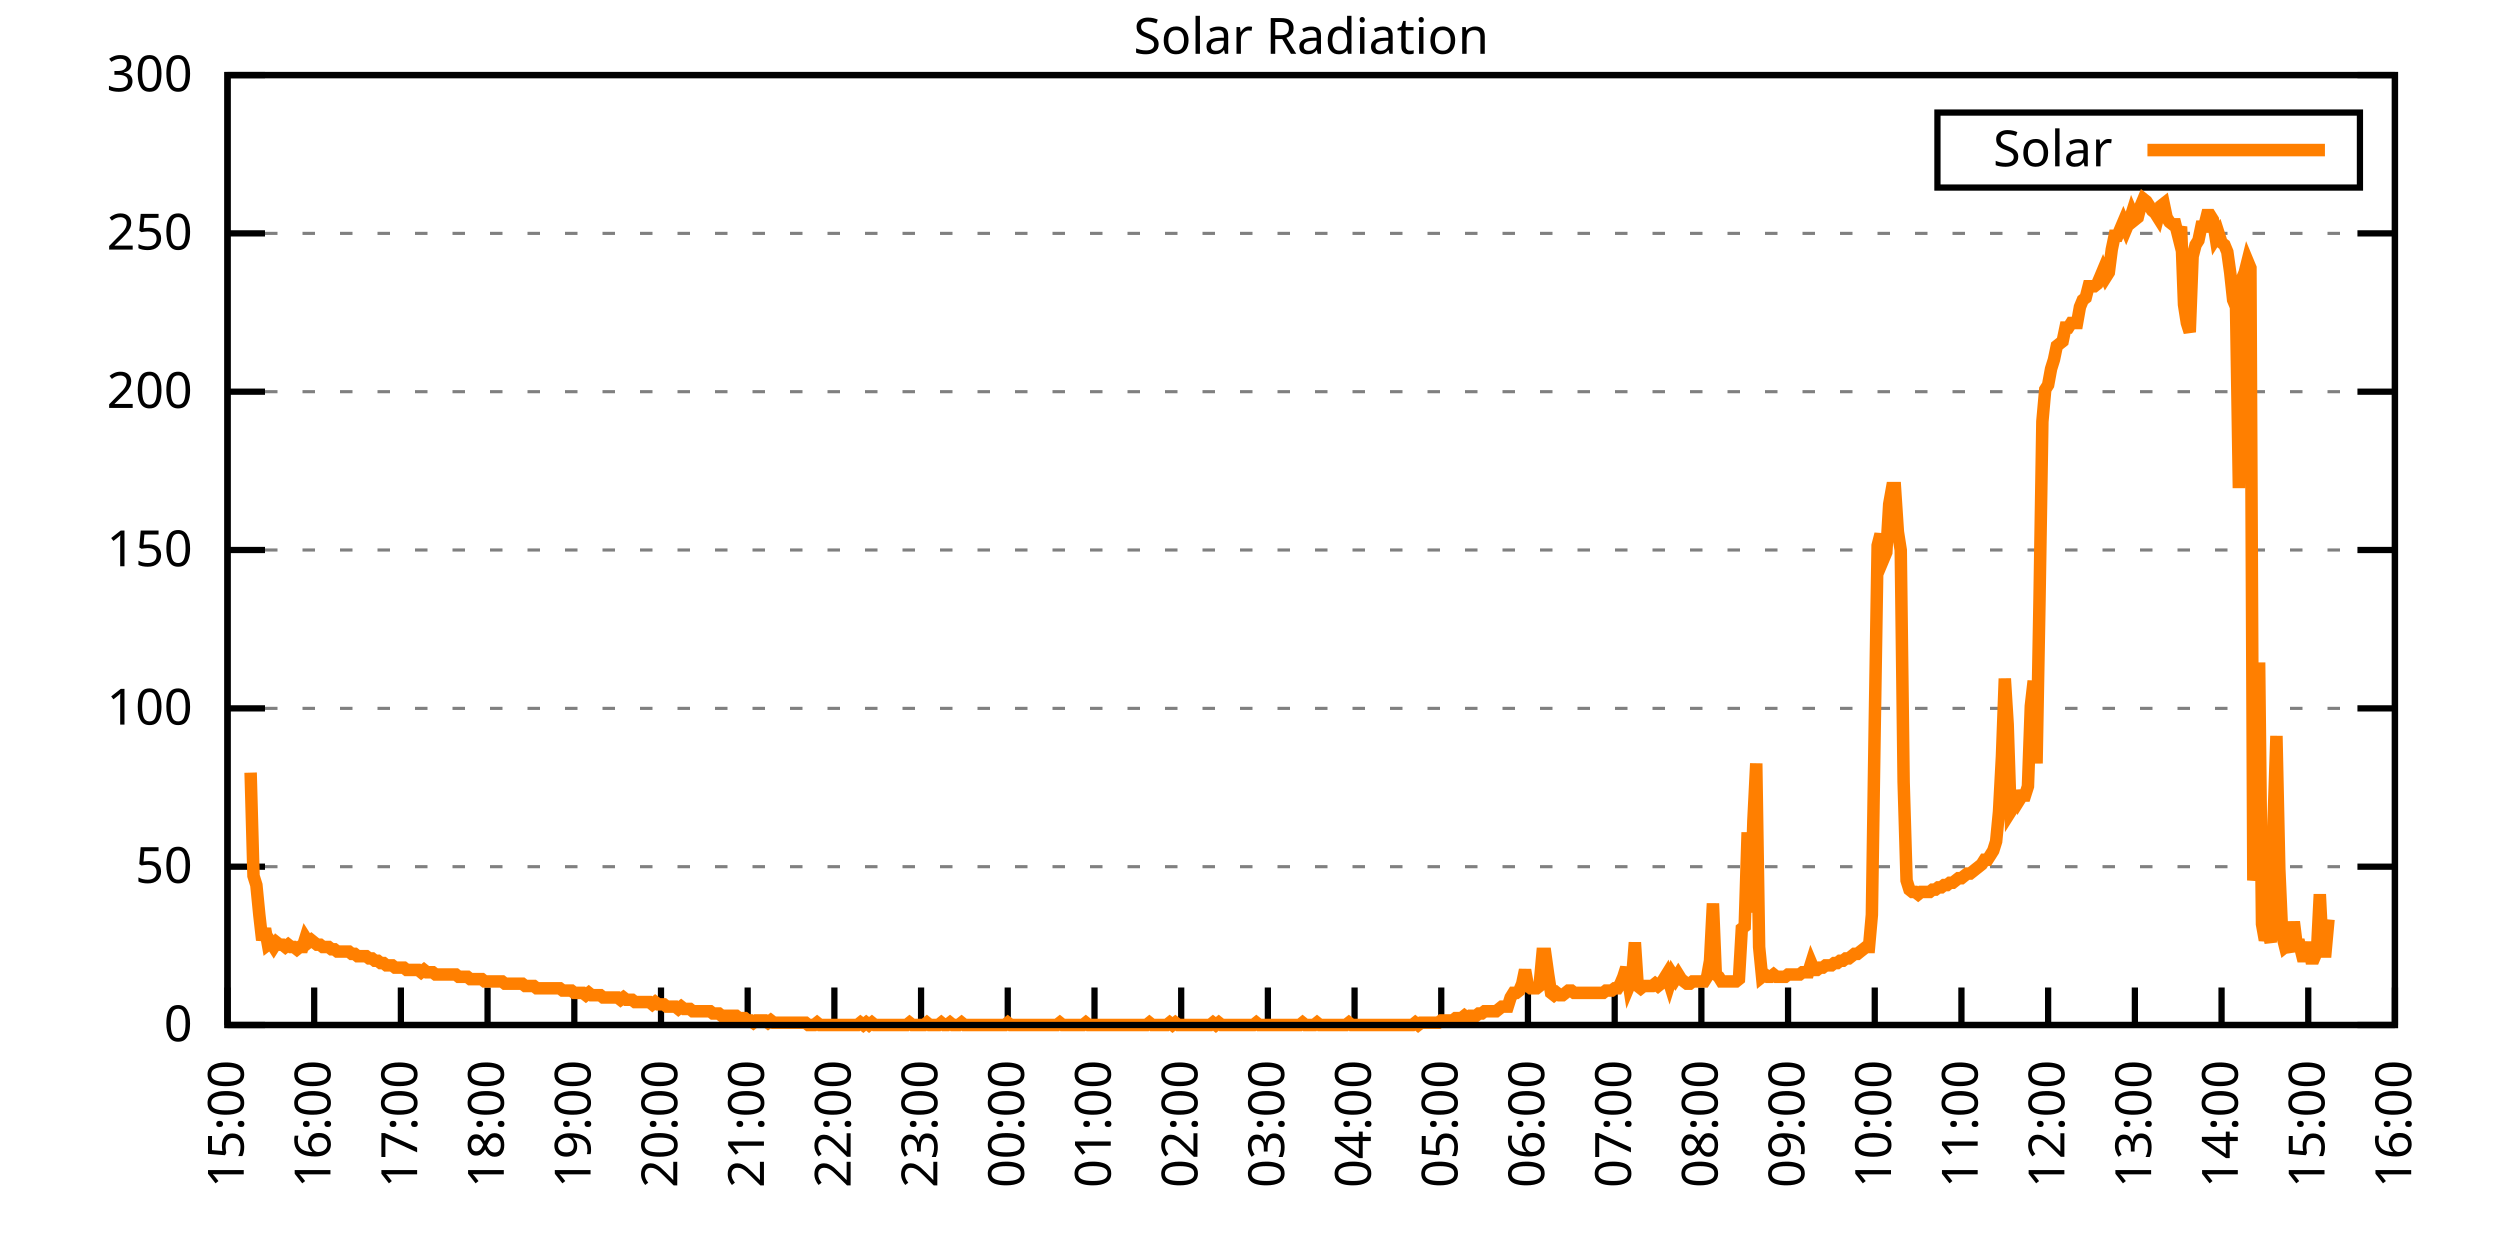
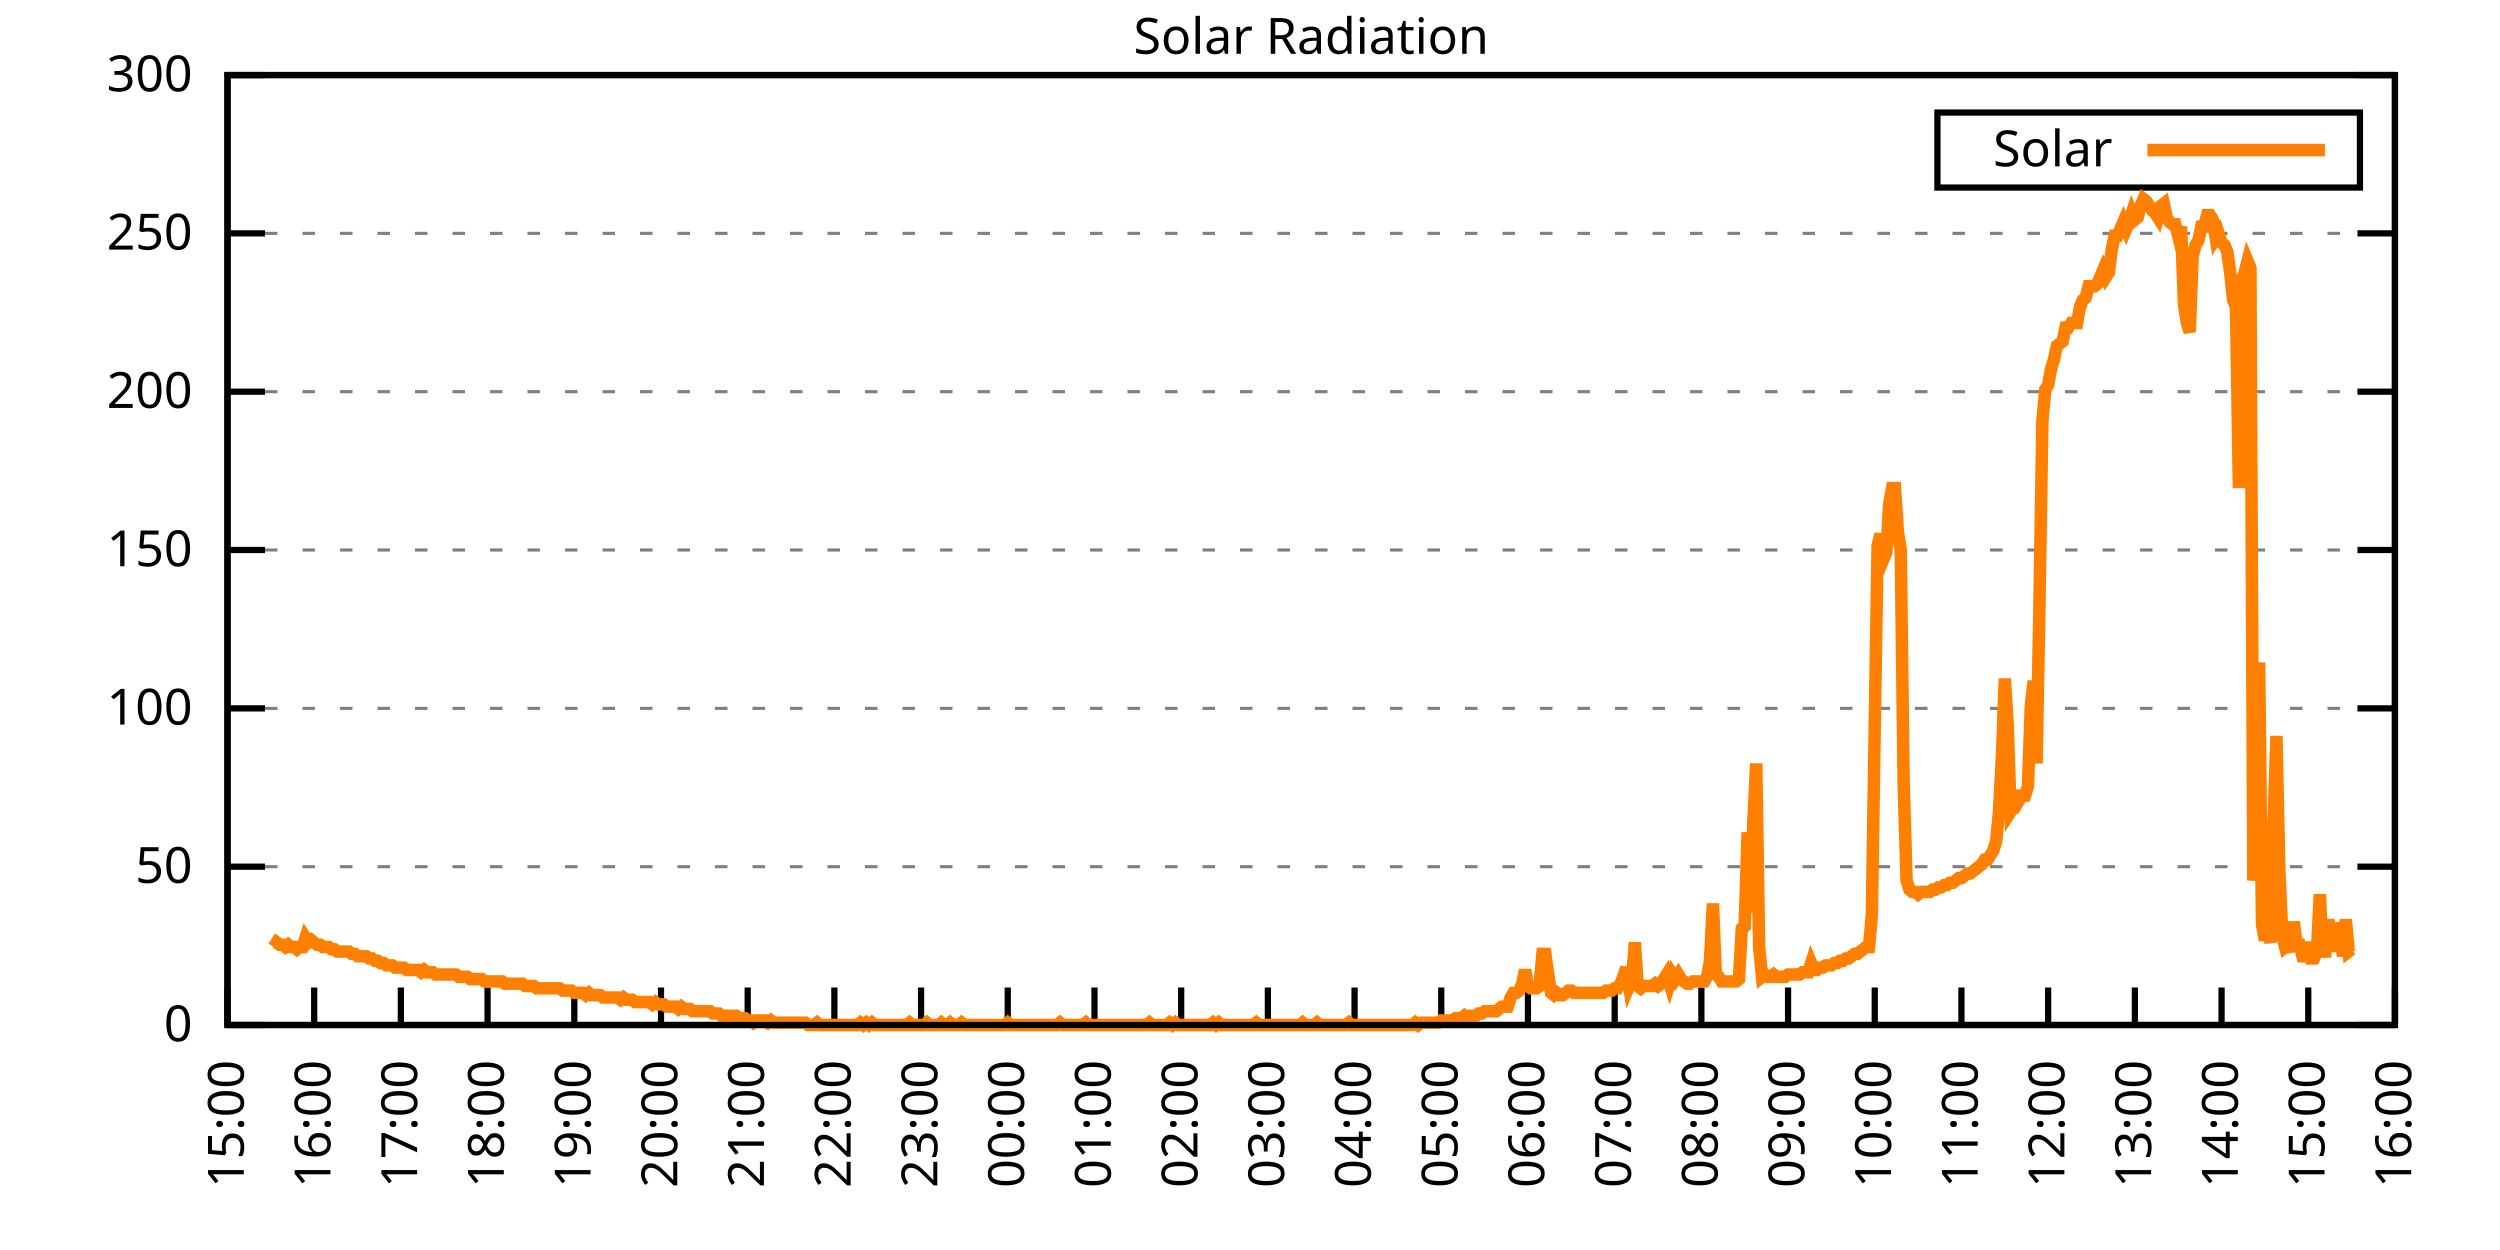
<svg xmlns="http://www.w3.org/2000/svg" xmlns:xlink="http://www.w3.org/1999/xlink" width="400" height="200" viewBox="0 0 400 200">
  <g id="gnuplot_canvas">
    <rect x="0" y="0" width="400" height="200" fill="none" />
    <defs>
      <circle id="gpDot" r="0.5" stroke-width="0.5" stroke="currentColor" />
      <path id="gpPt0" stroke-width="0.333" stroke="currentColor" d="M-1,0 h2 M0,-1 v2" />
      <path id="gpPt1" stroke-width="0.333" stroke="currentColor" d="M-1,-1 L1,1 M1,-1 L-1,1" />
      <path id="gpPt2" stroke-width="0.333" stroke="currentColor" d="M-1,0 L1,0 M0,-1 L0,1 M-1,-1 L1,1 M-1,1 L1,-1" />
      <rect id="gpPt3" stroke-width="0.333" stroke="currentColor" x="-1" y="-1" width="2" height="2" />
      <rect id="gpPt4" stroke-width="0.333" stroke="currentColor" fill="currentColor" x="-1" y="-1" width="2" height="2" />
      <circle id="gpPt5" stroke-width="0.333" stroke="currentColor" cx="0" cy="0" r="1" />
      <use xlink:href="#gpPt5" id="gpPt6" fill="currentColor" stroke="none" />
      <path id="gpPt7" stroke-width="0.333" stroke="currentColor" d="M0,-1.33 L-1.33,0.67 L1.33,0.67 z" />
      <use xlink:href="#gpPt7" id="gpPt8" fill="currentColor" stroke="none" />
      <use xlink:href="#gpPt7" id="gpPt9" stroke="currentColor" transform="rotate(180)" />
      <use xlink:href="#gpPt9" id="gpPt10" fill="currentColor" stroke="none" />
      <use xlink:href="#gpPt3" id="gpPt11" stroke="currentColor" transform="rotate(45)" />
      <use xlink:href="#gpPt11" id="gpPt12" fill="currentColor" stroke="none" />
      <path id="gpPt13" stroke-width="0.333" stroke="currentColor" d="M0,1.330 L1.265,0.411 L0.782,-1.067 L-0.782,-1.076 L-1.265,0.411 z" />
      <use xlink:href="#gpPt13" id="gpPt14" fill="currentColor" stroke="none" />
      <filter id="textbox" filterUnits="objectBoundingBox" x="0" y="0" height="1" width="1">
        <feFlood flood-color="white" flood-opacity="1" result="bgnd" />
        <feComposite in="SourceGraphic" in2="bgnd" operator="atop" />
      </filter>
      <filter id="greybox" filterUnits="objectBoundingBox" x="0" y="0" height="1" width="1">
        <feFlood flood-color="lightgrey" flood-opacity="1" result="grey" />
        <feComposite in="SourceGraphic" in2="grey" operator="atop" />
      </filter>
    </defs>
    <g fill="none" color="white" stroke="currentColor" stroke-width="1.00" stroke-linecap="butt" stroke-linejoin="miter">
</g>
    <g fill="none" color="black" stroke="currentColor" stroke-width="1.00" stroke-linecap="butt" stroke-linejoin="miter">
      <g stroke="none" shape-rendering="crispEdges">
        <polygon fill="rgb(255, 255, 255)" points="36.40,164.00 383.18,164.00 383.18,12.02 36.40,12.02 " />
      </g>
    </g>
    <g fill="none" color="black" stroke="currentColor" stroke-width="1.00" stroke-linecap="butt" stroke-linejoin="miter">
</g>
    <g fill="none" color="black" stroke="black" stroke-width="0.50" stroke-linecap="butt" stroke-linejoin="miter">
</g>
    <g fill="none" color="gray" stroke="currentColor" stroke-width="0.50" stroke-linecap="butt" stroke-linejoin="miter">
      <path stroke="gray" stroke-dasharray="2,4" class="gridline" d="M36.40,164.00 L383.19,164.00  " />
    </g>
    <g fill="none" color="gray" stroke="gray" stroke-width="1.00" stroke-linecap="butt" stroke-linejoin="miter">
</g>
    <g fill="none" color="black" stroke="currentColor" stroke-width="1.00" stroke-linecap="butt" stroke-linejoin="miter">
      <path stroke="black" d="M36.40,164.00 L42.40,164.00 M383.19,164.00 L377.19,164.00  " />
      <g transform="translate(30.80,166.60)" stroke="none" fill="black" font-family="Sans" font-size="8.00" text-anchor="end">
        <text>
          <tspan font-family="Sans"> 0</tspan>
        </text>
      </g>
    </g>
    <g fill="none" color="black" stroke="currentColor" stroke-width="1.00" stroke-linecap="butt" stroke-linejoin="miter">
</g>
    <g fill="none" color="black" stroke="black" stroke-width="0.50" stroke-linecap="butt" stroke-linejoin="miter">
</g>
    <g fill="none" color="gray" stroke="currentColor" stroke-width="0.50" stroke-linecap="butt" stroke-linejoin="miter">
      <path stroke="gray" stroke-dasharray="2,4" class="gridline" d="M36.40,138.67 L383.19,138.67  " />
    </g>
    <g fill="none" color="gray" stroke="gray" stroke-width="1.00" stroke-linecap="butt" stroke-linejoin="miter">
</g>
    <g fill="none" color="black" stroke="currentColor" stroke-width="1.00" stroke-linecap="butt" stroke-linejoin="miter">
      <path stroke="black" d="M36.40,138.67 L42.40,138.67 M383.19,138.67 L377.19,138.67  " />
      <g transform="translate(30.80,141.27)" stroke="none" fill="black" font-family="Sans" font-size="8.00" text-anchor="end">
        <text>
          <tspan font-family="Sans"> 50</tspan>
        </text>
      </g>
    </g>
    <g fill="none" color="black" stroke="currentColor" stroke-width="1.00" stroke-linecap="butt" stroke-linejoin="miter">
</g>
    <g fill="none" color="black" stroke="black" stroke-width="0.50" stroke-linecap="butt" stroke-linejoin="miter">
</g>
    <g fill="none" color="gray" stroke="currentColor" stroke-width="0.50" stroke-linecap="butt" stroke-linejoin="miter">
      <path stroke="gray" stroke-dasharray="2,4" class="gridline" d="M36.40,113.34 L383.19,113.34  " />
    </g>
    <g fill="none" color="gray" stroke="gray" stroke-width="1.00" stroke-linecap="butt" stroke-linejoin="miter">
</g>
    <g fill="none" color="black" stroke="currentColor" stroke-width="1.00" stroke-linecap="butt" stroke-linejoin="miter">
      <path stroke="black" d="M36.40,113.34 L42.40,113.34 M383.19,113.34 L377.19,113.34  " />
      <g transform="translate(30.80,115.94)" stroke="none" fill="black" font-family="Sans" font-size="8.00" text-anchor="end">
        <text>
          <tspan font-family="Sans"> 100</tspan>
        </text>
      </g>
    </g>
    <g fill="none" color="black" stroke="currentColor" stroke-width="1.00" stroke-linecap="butt" stroke-linejoin="miter">
</g>
    <g fill="none" color="black" stroke="black" stroke-width="0.50" stroke-linecap="butt" stroke-linejoin="miter">
</g>
    <g fill="none" color="gray" stroke="currentColor" stroke-width="0.50" stroke-linecap="butt" stroke-linejoin="miter">
      <path stroke="gray" stroke-dasharray="2,4" class="gridline" d="M36.40,88.00 L383.19,88.00  " />
    </g>
    <g fill="none" color="gray" stroke="gray" stroke-width="1.00" stroke-linecap="butt" stroke-linejoin="miter">
</g>
    <g fill="none" color="black" stroke="currentColor" stroke-width="1.00" stroke-linecap="butt" stroke-linejoin="miter">
      <path stroke="black" d="M36.40,88.00 L42.40,88.00 M383.19,88.00 L377.19,88.00  " />
      <g transform="translate(30.80,90.60)" stroke="none" fill="black" font-family="Sans" font-size="8.00" text-anchor="end">
        <text>
          <tspan font-family="Sans"> 150</tspan>
        </text>
      </g>
    </g>
    <g fill="none" color="black" stroke="currentColor" stroke-width="1.00" stroke-linecap="butt" stroke-linejoin="miter">
</g>
    <g fill="none" color="black" stroke="black" stroke-width="0.50" stroke-linecap="butt" stroke-linejoin="miter">
</g>
    <g fill="none" color="gray" stroke="currentColor" stroke-width="0.50" stroke-linecap="butt" stroke-linejoin="miter">
      <path stroke="gray" stroke-dasharray="2,4" class="gridline" d="M36.40,62.67 L383.19,62.67  " />
    </g>
    <g fill="none" color="gray" stroke="gray" stroke-width="1.00" stroke-linecap="butt" stroke-linejoin="miter">
</g>
    <g fill="none" color="black" stroke="currentColor" stroke-width="1.00" stroke-linecap="butt" stroke-linejoin="miter">
      <path stroke="black" d="M36.40,62.67 L42.40,62.67 M383.19,62.67 L377.19,62.67  " />
      <g transform="translate(30.80,65.27)" stroke="none" fill="black" font-family="Sans" font-size="8.00" text-anchor="end">
        <text>
          <tspan font-family="Sans"> 200</tspan>
        </text>
      </g>
    </g>
    <g fill="none" color="black" stroke="currentColor" stroke-width="1.00" stroke-linecap="butt" stroke-linejoin="miter">
</g>
    <g fill="none" color="black" stroke="black" stroke-width="0.50" stroke-linecap="butt" stroke-linejoin="miter">
</g>
    <g fill="none" color="gray" stroke="currentColor" stroke-width="0.50" stroke-linecap="butt" stroke-linejoin="miter">
      <path stroke="gray" stroke-dasharray="2,4" class="gridline" d="M36.40,37.34 L383.19,37.34  " />
    </g>
    <g fill="none" color="gray" stroke="gray" stroke-width="1.00" stroke-linecap="butt" stroke-linejoin="miter">
</g>
    <g fill="none" color="black" stroke="currentColor" stroke-width="1.00" stroke-linecap="butt" stroke-linejoin="miter">
      <path stroke="black" d="M36.40,37.34 L42.40,37.34 M383.19,37.34 L377.19,37.34  " />
      <g transform="translate(30.80,39.94)" stroke="none" fill="black" font-family="Sans" font-size="8.00" text-anchor="end">
        <text>
          <tspan font-family="Sans"> 250</tspan>
        </text>
      </g>
    </g>
    <g fill="none" color="black" stroke="currentColor" stroke-width="1.00" stroke-linecap="butt" stroke-linejoin="miter">
</g>
    <g fill="none" color="black" stroke="black" stroke-width="0.50" stroke-linecap="butt" stroke-linejoin="miter">
</g>
    <g fill="none" color="gray" stroke="currentColor" stroke-width="0.50" stroke-linecap="butt" stroke-linejoin="miter">
      <path stroke="gray" stroke-dasharray="2,4" class="gridline" d="M36.40,12.01 L383.19,12.01  " />
    </g>
    <g fill="none" color="gray" stroke="gray" stroke-width="1.00" stroke-linecap="butt" stroke-linejoin="miter">
</g>
    <g fill="none" color="black" stroke="currentColor" stroke-width="1.00" stroke-linecap="butt" stroke-linejoin="miter">
      <path stroke="black" d="M36.40,12.01 L42.40,12.01 M383.19,12.01 L377.19,12.01  " />
      <g transform="translate(30.80,14.61)" stroke="none" fill="black" font-family="Sans" font-size="8.00" text-anchor="end">
        <text>
          <tspan font-family="Sans"> 300</tspan>
        </text>
      </g>
    </g>
    <g fill="none" color="black" stroke="currentColor" stroke-width="1.00" stroke-linecap="butt" stroke-linejoin="miter">
      <path stroke="black" d="M36.40,164.00 L36.40,158.00  " />
      <g transform="translate(39.00,169.60) rotate(270.00)" stroke="none" fill="black" font-family="Sans" font-size="8.00" text-anchor="end">
        <text>
          <tspan font-family="Sans">15:00</tspan>
        </text>
      </g>
    </g>
    <g fill="none" color="black" stroke="currentColor" stroke-width="1.00" stroke-linecap="butt" stroke-linejoin="miter">
      <path stroke="black" d="M50.27,164.00 L50.27,158.00  " />
      <g transform="translate(52.87,169.60) rotate(270.00)" stroke="none" fill="black" font-family="Sans" font-size="8.00" text-anchor="end">
        <text>
          <tspan font-family="Sans">16:00</tspan>
        </text>
      </g>
    </g>
    <g fill="none" color="black" stroke="currentColor" stroke-width="1.00" stroke-linecap="butt" stroke-linejoin="miter">
      <path stroke="black" d="M64.14,164.00 L64.14,158.00  " />
      <g transform="translate(66.74,169.60) rotate(270.00)" stroke="none" fill="black" font-family="Sans" font-size="8.00" text-anchor="end">
        <text>
          <tspan font-family="Sans">17:00</tspan>
        </text>
      </g>
    </g>
    <g fill="none" color="black" stroke="currentColor" stroke-width="1.00" stroke-linecap="butt" stroke-linejoin="miter">
      <path stroke="black" d="M78.01,164.00 L78.01,158.00  " />
      <g transform="translate(80.61,169.60) rotate(270.00)" stroke="none" fill="black" font-family="Sans" font-size="8.00" text-anchor="end">
        <text>
          <tspan font-family="Sans">18:00</tspan>
        </text>
      </g>
    </g>
    <g fill="none" color="black" stroke="currentColor" stroke-width="1.00" stroke-linecap="butt" stroke-linejoin="miter">
      <path stroke="black" d="M91.89,164.00 L91.89,158.00  " />
      <g transform="translate(94.49,169.60) rotate(270.00)" stroke="none" fill="black" font-family="Sans" font-size="8.00" text-anchor="end">
        <text>
          <tspan font-family="Sans">19:00</tspan>
        </text>
      </g>
    </g>
    <g fill="none" color="black" stroke="currentColor" stroke-width="1.00" stroke-linecap="butt" stroke-linejoin="miter">
      <path stroke="black" d="M105.76,164.00 L105.76,158.00  " />
      <g transform="translate(108.36,169.60) rotate(270.00)" stroke="none" fill="black" font-family="Sans" font-size="8.00" text-anchor="end">
        <text>
          <tspan font-family="Sans">20:00</tspan>
        </text>
      </g>
    </g>
    <g fill="none" color="black" stroke="currentColor" stroke-width="1.00" stroke-linecap="butt" stroke-linejoin="miter">
      <path stroke="black" d="M119.63,164.00 L119.63,158.00  " />
      <g transform="translate(122.23,169.60) rotate(270.00)" stroke="none" fill="black" font-family="Sans" font-size="8.00" text-anchor="end">
        <text>
          <tspan font-family="Sans">21:00</tspan>
        </text>
      </g>
    </g>
    <g fill="none" color="black" stroke="currentColor" stroke-width="1.00" stroke-linecap="butt" stroke-linejoin="miter">
      <path stroke="black" d="M133.50,164.00 L133.50,158.00  " />
      <g transform="translate(136.10,169.60) rotate(270.00)" stroke="none" fill="black" font-family="Sans" font-size="8.00" text-anchor="end">
        <text>
          <tspan font-family="Sans">22:00</tspan>
        </text>
      </g>
    </g>
    <g fill="none" color="black" stroke="currentColor" stroke-width="1.00" stroke-linecap="butt" stroke-linejoin="miter">
      <path stroke="black" d="M147.37,164.00 L147.37,158.00  " />
      <g transform="translate(149.97,169.60) rotate(270.00)" stroke="none" fill="black" font-family="Sans" font-size="8.00" text-anchor="end">
        <text>
          <tspan font-family="Sans">23:00</tspan>
        </text>
      </g>
    </g>
    <g fill="none" color="black" stroke="currentColor" stroke-width="1.00" stroke-linecap="butt" stroke-linejoin="miter">
      <path stroke="black" d="M161.24,164.00 L161.24,158.00  " />
      <g transform="translate(163.84,169.60) rotate(270.00)" stroke="none" fill="black" font-family="Sans" font-size="8.00" text-anchor="end">
        <text>
          <tspan font-family="Sans">00:00</tspan>
        </text>
      </g>
    </g>
    <g fill="none" color="black" stroke="currentColor" stroke-width="1.00" stroke-linecap="butt" stroke-linejoin="miter">
      <path stroke="black" d="M175.12,164.00 L175.12,158.00  " />
      <g transform="translate(177.72,169.60) rotate(270.00)" stroke="none" fill="black" font-family="Sans" font-size="8.00" text-anchor="end">
        <text>
          <tspan font-family="Sans">01:00</tspan>
        </text>
      </g>
    </g>
    <g fill="none" color="black" stroke="currentColor" stroke-width="1.00" stroke-linecap="butt" stroke-linejoin="miter">
      <path stroke="black" d="M188.99,164.00 L188.99,158.00  " />
      <g transform="translate(191.59,169.60) rotate(270.00)" stroke="none" fill="black" font-family="Sans" font-size="8.00" text-anchor="end">
        <text>
          <tspan font-family="Sans">02:00</tspan>
        </text>
      </g>
    </g>
    <g fill="none" color="black" stroke="currentColor" stroke-width="1.00" stroke-linecap="butt" stroke-linejoin="miter">
      <path stroke="black" d="M202.86,164.00 L202.86,158.00  " />
      <g transform="translate(205.46,169.60) rotate(270.00)" stroke="none" fill="black" font-family="Sans" font-size="8.00" text-anchor="end">
        <text>
          <tspan font-family="Sans">03:00</tspan>
        </text>
      </g>
    </g>
    <g fill="none" color="black" stroke="currentColor" stroke-width="1.00" stroke-linecap="butt" stroke-linejoin="miter">
      <path stroke="black" d="M216.73,164.00 L216.73,158.00  " />
      <g transform="translate(219.33,169.60) rotate(270.00)" stroke="none" fill="black" font-family="Sans" font-size="8.00" text-anchor="end">
        <text>
          <tspan font-family="Sans">04:00</tspan>
        </text>
      </g>
    </g>
    <g fill="none" color="black" stroke="currentColor" stroke-width="1.00" stroke-linecap="butt" stroke-linejoin="miter">
      <path stroke="black" d="M230.60,164.00 L230.60,158.00  " />
      <g transform="translate(233.20,169.60) rotate(270.00)" stroke="none" fill="black" font-family="Sans" font-size="8.00" text-anchor="end">
        <text>
          <tspan font-family="Sans">05:00</tspan>
        </text>
      </g>
    </g>
    <g fill="none" color="black" stroke="currentColor" stroke-width="1.00" stroke-linecap="butt" stroke-linejoin="miter">
      <path stroke="black" d="M244.47,164.00 L244.47,158.00  " />
      <g transform="translate(247.07,169.60) rotate(270.00)" stroke="none" fill="black" font-family="Sans" font-size="8.00" text-anchor="end">
        <text>
          <tspan font-family="Sans">06:00</tspan>
        </text>
      </g>
    </g>
    <g fill="none" color="black" stroke="currentColor" stroke-width="1.00" stroke-linecap="butt" stroke-linejoin="miter">
      <path stroke="black" d="M258.35,164.00 L258.35,158.00  " />
      <g transform="translate(260.95,169.60) rotate(270.00)" stroke="none" fill="black" font-family="Sans" font-size="8.00" text-anchor="end">
        <text>
          <tspan font-family="Sans">07:00</tspan>
        </text>
      </g>
    </g>
    <g fill="none" color="black" stroke="currentColor" stroke-width="1.00" stroke-linecap="butt" stroke-linejoin="miter">
      <path stroke="black" d="M272.22,164.00 L272.22,158.00  " />
      <g transform="translate(274.82,169.60) rotate(270.00)" stroke="none" fill="black" font-family="Sans" font-size="8.00" text-anchor="end">
        <text>
          <tspan font-family="Sans">08:00</tspan>
        </text>
      </g>
    </g>
    <g fill="none" color="black" stroke="currentColor" stroke-width="1.00" stroke-linecap="butt" stroke-linejoin="miter">
      <path stroke="black" d="M286.09,164.00 L286.09,158.00  " />
      <g transform="translate(288.69,169.60) rotate(270.00)" stroke="none" fill="black" font-family="Sans" font-size="8.00" text-anchor="end">
        <text>
          <tspan font-family="Sans">09:00</tspan>
        </text>
      </g>
    </g>
    <g fill="none" color="black" stroke="currentColor" stroke-width="1.00" stroke-linecap="butt" stroke-linejoin="miter">
      <path stroke="black" d="M299.96,164.00 L299.96,158.00  " />
      <g transform="translate(302.56,169.60) rotate(270.00)" stroke="none" fill="black" font-family="Sans" font-size="8.00" text-anchor="end">
        <text>
          <tspan font-family="Sans">10:00</tspan>
        </text>
      </g>
    </g>
    <g fill="none" color="black" stroke="currentColor" stroke-width="1.00" stroke-linecap="butt" stroke-linejoin="miter">
      <path stroke="black" d="M313.83,164.00 L313.83,158.00  " />
      <g transform="translate(316.43,169.60) rotate(270.00)" stroke="none" fill="black" font-family="Sans" font-size="8.00" text-anchor="end">
        <text>
          <tspan font-family="Sans">11:00</tspan>
        </text>
      </g>
    </g>
    <g fill="none" color="black" stroke="currentColor" stroke-width="1.00" stroke-linecap="butt" stroke-linejoin="miter">
      <path stroke="black" d="M327.70,164.00 L327.70,158.00  " />
      <g transform="translate(330.30,169.60) rotate(270.00)" stroke="none" fill="black" font-family="Sans" font-size="8.00" text-anchor="end">
        <text>
          <tspan font-family="Sans">12:00</tspan>
        </text>
      </g>
    </g>
    <g fill="none" color="black" stroke="currentColor" stroke-width="1.00" stroke-linecap="butt" stroke-linejoin="miter">
      <path stroke="black" d="M341.58,164.00 L341.58,158.00  " />
      <g transform="translate(344.18,169.60) rotate(270.00)" stroke="none" fill="black" font-family="Sans" font-size="8.00" text-anchor="end">
        <text>
          <tspan font-family="Sans">13:00</tspan>
        </text>
      </g>
    </g>
    <g fill="none" color="black" stroke="currentColor" stroke-width="1.00" stroke-linecap="butt" stroke-linejoin="miter">
      <path stroke="black" d="M355.45,164.00 L355.45,158.00  " />
      <g transform="translate(358.05,169.60) rotate(270.00)" stroke="none" fill="black" font-family="Sans" font-size="8.00" text-anchor="end">
        <text>
          <tspan font-family="Sans">14:00</tspan>
        </text>
      </g>
    </g>
    <g fill="none" color="black" stroke="currentColor" stroke-width="1.00" stroke-linecap="butt" stroke-linejoin="miter">
      <path stroke="black" d="M369.32,164.00 L369.32,158.00  " />
      <g transform="translate(371.92,169.60) rotate(270.00)" stroke="none" fill="black" font-family="Sans" font-size="8.00" text-anchor="end">
        <text>
          <tspan font-family="Sans">15:00</tspan>
        </text>
      </g>
    </g>
    <g fill="none" color="black" stroke="currentColor" stroke-width="1.00" stroke-linecap="butt" stroke-linejoin="miter">
      <path stroke="black" d="M383.19,164.00 L383.19,158.00  " />
      <g transform="translate(385.79,169.60) rotate(270.00)" stroke="none" fill="black" font-family="Sans" font-size="8.00" text-anchor="end">
        <text>
          <tspan font-family="Sans">16:00</tspan>
        </text>
      </g>
    </g>
    <g fill="none" color="black" stroke="currentColor" stroke-width="1.00" stroke-linecap="butt" stroke-linejoin="miter">
</g>
    <g fill="none" color="black" stroke="currentColor" stroke-width="1.00" stroke-linecap="butt" stroke-linejoin="miter">
      <path stroke="black" d="M36.40,12.01 L36.40,164.00 L383.19,164.00 L383.19,12.01 L36.40,12.01 Z  " />
    </g>
    <g fill="none" color="black" stroke="currentColor" stroke-width="1.00" stroke-linecap="butt" stroke-linejoin="miter">
</g>
    <g fill="none" color="black" stroke="currentColor" stroke-width="1.00" stroke-linecap="butt" stroke-linejoin="miter">
      <path stroke="black" d="M309.99,30.01 L309.99,18.01 L377.59,18.01 L377.59,30.01 L309.99,30.01 Z  " />
    </g>
    <g id="Solar_Radiation_plot_1">
      <g fill="none" color="white" stroke="black" stroke-width="2.00" stroke-linecap="butt" stroke-linejoin="miter">
</g>
      <g fill="none" color="black" stroke="currentColor" stroke-width="2.00" stroke-linecap="butt" stroke-linejoin="miter">
        <g transform="translate(337.99,26.61)" stroke="none" fill="black" font-family="Sans" font-size="8.00" text-anchor="end">
          <text>
            <tspan font-family="Sans">Solar</tspan>
          </text>
        </g>
      </g>
      <g fill="none" color="black" stroke="currentColor" stroke-width="2.00" stroke-linecap="butt" stroke-linejoin="miter">
-         <path stroke="rgb(255, 127,   0)" d="M343.59,24.01 L371.99,24.01 M40.10,123.62 L40.56,140.14 L41.02,141.61 L41.49,146.38 L41.95,150.42 L42.41,148.58   L42.87,151.15 L43.34,150.79 L43.80,151.52 L44.26,150.79 L44.72,151.15 L45.19,151.15 L45.65,151.52 L46.11,151.15   L46.57,151.52 L47.03,151.52 L47.50,151.89 L47.96,151.52 L48.42,151.52 L48.88,150.05 L49.35,150.79 L49.81,150.42   L50.27,150.79 L50.73,151.15 L51.20,151.15 L51.66,151.52 L52.12,151.52 L52.58,151.52 L53.05,151.89 L53.51,151.89   L53.97,152.25 L54.43,152.25 L54.90,152.25 L55.36,152.25 L55.82,152.25 L56.28,152.62 L56.75,152.62 L57.21,152.99   L57.67,152.99 L58.13,152.99 L58.59,152.99 L59.06,153.35 L59.52,153.35 L59.98,153.72 L60.44,153.72 L60.91,154.09   L61.37,154.09 L61.83,154.46 L62.29,154.46 L62.76,154.46 L63.22,154.82 L63.68,154.82 L64.14,154.82 L64.61,154.82   L65.07,155.19 L65.53,155.19 L65.99,155.19 L66.46,155.19 L66.92,155.19 L67.38,155.56 L67.84,155.19 L68.30,155.56   L68.77,155.56 L69.23,155.56 L69.69,155.92 L70.62,155.92 L71.08,155.92 L71.54,155.92 L72.00,155.92 L72.47,155.92   L72.93,155.92 L73.39,156.29 L73.85,156.29 L74.32,156.29 L74.78,156.29 L75.24,156.66 L75.70,156.66 L76.17,156.66   L76.63,156.66 L77.09,156.66 L77.55,157.03 L78.01,157.03 L78.48,157.03 L78.94,157.03 L79.40,157.03 L79.86,157.03   L80.33,157.03 L80.79,157.39 L81.25,157.39 L81.71,157.39 L82.18,157.39 L82.64,157.39 L83.10,157.39 L83.56,157.39   L84.03,157.76 L84.49,157.76 L84.95,157.76 L85.41,157.76 L85.88,158.13 L86.34,158.13 L86.80,158.13 L87.26,158.13   L87.72,158.13 L88.19,158.13 L88.65,158.13 L89.11,158.13 L89.57,158.13 L90.04,158.49 L90.50,158.49 L90.96,158.49   L91.42,158.49 L91.89,158.86 L92.35,158.86 L92.81,158.86 L93.27,158.86 L93.74,159.23 L94.20,158.86 L94.66,159.23   L95.12,159.23 L95.59,159.23 L96.05,159.23 L96.51,159.60 L96.97,159.60 L97.44,159.60 L97.90,159.60 L98.36,159.60   L98.82,159.60 L99.28,159.96 L99.75,159.60 L100.21,159.96 L100.67,159.96 L101.13,159.96 L101.60,160.33 L102.06,160.33   L102.52,160.33 L102.98,160.33 L103.45,160.33 L103.91,160.33 L104.37,160.70 L104.83,160.33 L105.30,160.70 L105.76,160.70   L106.22,160.70 L106.68,161.06 L107.15,161.06 L107.61,161.06 L108.07,161.06 L108.53,161.43 L108.99,161.06 L109.46,161.43   L109.92,161.43 L110.38,161.43 L110.84,161.80 L111.31,161.80 L111.77,161.80 L112.23,161.80 L112.69,161.80 L113.16,161.80   L113.62,161.80 L114.08,162.16 L114.54,162.16 L115.01,162.16 L115.47,162.53 L115.93,162.53 L116.39,162.53 L116.86,162.53   L117.32,162.53 L117.78,162.53 L118.24,162.90 L118.70,162.90 L119.17,162.90 L119.63,163.27 L120.09,163.27 L120.55,163.63   L121.02,163.27 L121.48,163.27 L121.94,163.27 L122.40,163.27 L122.87,163.63 L123.33,163.27 L123.79,163.63 L124.25,163.63   L124.72,163.63 L125.18,163.63 L125.64,163.63 L126.10,163.63 L126.57,163.63 L127.03,163.63 L127.49,163.63 L127.95,163.63   L128.41,163.63 L128.88,163.63 L129.34,164.00 L129.80,164.00 L130.26,164.00 L130.73,163.63 L131.19,164.00 L131.65,164.00   L132.11,164.00 L132.58,164.00 L133.04,164.00 L133.50,164.00 L133.96,164.00 L134.43,164.00 L134.89,164.00 L135.35,164.00   L135.81,164.00 L136.28,164.00 L136.74,164.00 L137.20,164.00 L137.66,163.63 L138.13,164.00 L138.59,163.63 L139.05,164.00   L139.51,163.63 L139.97,164.00 L140.44,164.00 L140.90,164.00 L141.36,164.00 L141.82,164.00 L142.29,164.00 L142.75,164.00   L143.21,164.00 L143.67,164.00 L144.14,164.00 L144.60,164.00 L145.06,164.00 L145.52,163.63 L145.99,164.00 L146.45,164.00   L146.91,164.00 L147.37,164.00 L147.84,164.00 L148.30,163.63 L148.76,164.00 L149.22,164.00 L149.68,164.00 L150.15,164.00   L150.61,163.63 L151.07,164.00 L151.53,164.00 L152.00,163.63 L152.46,164.00 L152.92,164.00 L153.38,164.00 L153.85,163.63   L154.31,164.00 L154.77,164.00 L155.23,164.00 L155.70,164.00 L156.16,164.00 L156.62,164.00 L157.08,164.00 L157.55,164.00   L158.01,164.00 L158.47,164.00 L158.93,164.00 L159.39,164.00 L159.86,164.00 L160.32,164.00 L160.78,164.00 L161.24,163.63   L161.71,164.00 L162.17,164.00 L162.63,164.00 L163.09,164.00 L163.56,164.00 L164.02,164.00 L164.48,164.00 L164.94,164.00   L165.41,164.00 L165.87,164.00 L166.33,164.00 L166.79,164.00 L167.26,164.00 L167.72,164.00 L168.18,164.00 L168.64,164.00   L169.10,164.00 L169.57,163.63 L170.03,164.00 L170.49,164.00 L170.95,164.00 L171.42,164.00 L171.88,164.00 L172.34,164.00   L172.80,164.00 L173.27,164.00 L173.73,163.63 L174.19,164.00 L174.65,164.00 L175.12,164.00 L175.58,164.00 L176.04,164.00   L176.50,164.00 L176.97,164.00 L177.43,164.00 L177.89,164.00 L178.35,164.00 L178.82,164.00 L179.28,164.00 L179.74,164.00   L180.20,164.00 L180.66,164.00 L181.13,164.00 L181.59,164.00 L182.05,164.00 L182.51,164.00 L182.98,164.00 L183.44,164.00   L183.90,163.63 L184.36,164.00 L184.83,164.00 L185.29,164.00 L185.75,164.00 L186.21,164.00 L186.68,164.00 L187.14,163.63   L187.60,164.00 L188.06,163.63 L188.53,164.00 L188.99,164.00 L189.45,164.00 L189.91,164.00 L190.37,164.00 L190.84,164.00   L191.30,164.00 L191.76,164.00 L192.22,164.00 L192.69,164.00 L193.15,164.00 L193.61,164.00 L194.07,163.63 L194.54,164.00   L195.00,163.63 L195.46,164.00 L195.92,164.00 L196.39,164.00 L196.85,164.00 L197.31,164.00 L197.77,164.00 L198.24,164.00   L198.70,164.00 L199.16,164.00 L199.62,164.00 L200.08,164.00 L200.55,164.00 L201.01,163.63 L201.47,164.00 L201.93,164.00   L202.40,164.00 L202.86,164.00 L203.32,164.00 L203.78,164.00 L204.25,164.00 L204.71,164.00 L205.17,164.00 L205.63,164.00   L206.10,164.00 L206.56,164.00 L207.02,164.00 L207.48,164.00 L207.95,164.00 L208.41,163.63 L208.87,164.00 L209.33,164.00   L209.80,164.00 L210.26,164.00 L210.72,163.63 L211.18,164.00 L211.64,164.00 L212.11,164.00 L212.57,164.00 L213.03,164.00   L213.49,164.00 L213.96,164.00 L214.42,164.00 L214.88,164.00 L215.34,164.00 L215.81,163.63 L216.27,164.00 L216.73,164.00   L217.19,164.00 L217.66,164.00 L218.12,164.00 L218.58,164.00 L219.04,164.00 L219.51,164.00 L219.97,164.00 L220.43,164.00   L220.89,164.00 L221.35,164.00 L221.82,164.00 L222.28,164.00 L222.74,164.00 L223.20,164.00 L223.67,164.00 L224.13,164.00   L224.59,164.00 L225.05,164.00 L225.52,164.00 L225.98,164.00 L226.44,163.63 L226.90,164.00 L227.37,163.63 L227.83,163.63   L228.29,163.63 L228.75,163.63 L229.22,163.63 L229.68,163.63 L230.14,163.63 L230.60,163.27 L231.06,163.27 L231.53,163.27   L231.99,163.27 L232.45,163.27 L232.91,162.90 L233.38,162.90 L233.84,162.90 L234.30,162.53 L234.76,162.90 L235.23,162.53   L235.69,162.53 L236.15,162.53 L236.61,162.16 L237.08,162.16 L237.54,161.80 L238.00,161.80 L238.46,161.80 L238.93,161.80   L239.39,161.80 L239.85,161.43 L240.31,161.06 L240.77,161.06 L241.24,161.06 L241.70,159.60 L242.16,158.86 L242.62,158.86   L243.09,158.49 L243.55,157.39 L244.01,155.19 L244.47,157.76 L244.94,158.13 L245.40,158.13 L245.86,158.13 L246.32,157.76   L246.79,152.62 L247.25,152.62 L247.71,155.92 L248.17,158.86 L248.64,159.23 L249.10,158.86 L249.56,159.23 L250.02,159.23   L250.49,158.86 L250.95,158.49 L251.41,158.49 L251.87,158.86 L252.33,158.86 L252.80,158.86 L253.26,158.86 L253.72,158.86   L254.18,158.86 L254.65,158.86 L255.11,158.86 L255.57,158.86 L256.03,158.86 L256.50,158.86 L256.96,158.49 L257.42,158.49   L257.88,158.49 L258.35,158.13 L258.81,158.13 L259.27,157.39 L259.73,156.29 L260.20,154.82 L260.66,157.76 L261.12,156.66   L261.58,150.79 L262.04,157.76 L262.51,158.13 L262.97,157.76 L263.43,157.76 L263.89,157.76 L264.36,157.76 L264.82,157.39   L265.28,157.76 L265.74,157.39 L266.21,156.66 L266.67,155.92 L267.13,157.39 L267.59,155.92 L268.06,156.66 L268.52,155.92   L268.98,156.66 L269.44,157.03 L269.91,157.39 L270.37,157.39 L270.83,157.03 L271.29,157.03 L271.75,157.03 L272.22,157.03   L272.68,157.03 L273.14,156.29 L273.60,153.72 L274.07,144.55 L274.53,155.92 L274.99,156.29 L275.45,157.03 L275.92,157.03   L276.38,157.03 L276.84,157.03 L277.30,157.03 L277.77,157.03 L278.23,156.66 L278.69,148.58 L279.15,148.22 L279.62,133.17   L280.08,146.01 L280.54,131.33 L281.00,122.15 L281.46,151.52 L281.93,156.29 L282.39,155.92 L282.85,156.29 L283.31,156.29   L283.78,155.92 L284.24,156.29 L284.70,156.29 L285.16,156.29 L285.63,156.29 L286.09,155.92 L286.55,155.92 L287.01,155.92   L287.48,155.92 L287.94,155.92 L288.40,155.56 L288.86,155.56 L289.33,155.56 L289.79,154.09 L290.25,155.19 L290.71,155.19   L291.18,154.82 L291.64,154.82 L292.10,154.46 L292.56,154.46 L293.02,154.46 L293.49,154.09 L293.95,154.09 L294.41,153.72   L294.87,153.72 L295.34,153.35 L295.80,153.35 L296.26,152.99 L296.72,152.62 L297.19,152.62 L297.65,152.25 L298.11,151.89   L298.57,151.52 L299.04,151.52 L299.50,146.38 L299.96,115.91 L300.42,87.28 L300.89,85.45 L301.35,89.48 L301.81,88.38   L302.27,80.67 L302.73,78.10 L303.20,78.10 L303.66,85.08 L304.12,88.02 L304.58,125.09 L305.05,140.87 L305.51,142.34   L305.97,142.71 L306.43,142.71 L306.90,143.08 L307.36,142.71 L307.82,142.71 L308.28,142.71 L308.75,142.71 L309.21,142.34   L309.67,142.34 L310.13,141.98 L310.60,141.98 L311.06,141.61 L311.52,141.61 L311.98,141.24 L312.44,141.24 L312.91,140.87   L313.37,140.51 L313.83,140.51 L314.29,140.14 L314.76,139.77 L315.22,139.77 L315.68,139.41 L316.14,139.04 L316.61,138.67   L317.07,138.30 L317.53,137.57 L317.99,137.57 L318.46,136.84 L318.92,136.10 L319.38,134.63 L319.84,129.86 L320.31,121.05   L320.77,108.57 L321.23,115.91 L321.69,129.86 L322.15,129.13 L322.62,126.56 L323.08,128.03 L323.54,127.29 L324.00,127.29   L324.47,125.82 L324.93,112.98 L325.39,108.94 L325.85,122.15 L326.32,96.09 L326.78,67.46 L327.24,62.32 L327.70,61.59   L328.17,59.02 L328.63,57.55 L329.09,55.35 L329.55,54.98 L330.02,54.61 L330.48,52.41 L330.94,52.41 L331.40,51.68   L331.87,51.68 L332.33,51.68 L332.79,49.11 L333.25,48.00 L333.71,47.64 L334.18,45.80 L334.64,45.80 L335.10,45.80   L335.56,45.43 L336.03,44.33 L336.49,43.23 L336.95,44.33 L337.41,43.60 L337.88,39.93 L338.34,37.73 L338.80,37.73   L339.26,36.63 L339.73,35.52 L340.19,36.63 L340.65,35.52 L341.11,34.06 L341.58,35.16 L342.04,34.79 L342.50,32.95   L342.96,31.85 L343.42,32.22 L343.89,32.95 L344.35,33.69 L344.81,34.06 L345.27,34.79 L345.74,32.95 L346.20,32.59   L346.66,34.79 L347.12,35.52 L347.59,35.89 L348.05,35.89 L348.51,37.73 L348.97,36.26 L349.44,48.74 L349.90,51.68   L350.36,53.14 L350.82,41.03 L351.29,39.19 L351.75,38.46 L352.21,36.26 L352.67,36.26 L353.13,34.42 L353.60,34.42   L354.06,35.16 L354.52,38.09 L354.98,37.36 L355.45,38.83 L355.91,39.19 L356.37,40.30 L356.83,43.60 L357.30,48.00   L357.76,49.11 L358.22,78.10 L358.68,44.70 L359.15,43.60 L359.61,41.76 L360.07,42.87 L360.53,140.87 L361.00,137.57   L361.46,106.00 L361.92,147.85 L362.38,150.42 L362.84,148.95 L363.31,150.79 L363.77,131.33 L364.23,117.75 L364.69,139.04   L365.16,149.68 L365.62,151.52 L366.08,151.15 L366.54,152.25 L367.01,147.48 L367.47,151.15 L367.93,151.15 L368.39,152.99   L368.86,152.99 L369.32,150.79 L369.78,153.35 L370.24,153.35 L370.71,152.25 L371.17,143.08 L371.63,152.25 L372.09,152.25   L372.56,147.11  " />
+         <path stroke="rgb(255, 127,   0)" d="M343.59,24.01 L371.99,24.01 M43.80,151.52 L44.26,150.79 L44.72,151.15 L45.19,151.15 L45.65,151.52 L46.11,151.15   L46.57,151.52 L47.03,151.52 L47.50,151.89 L47.96,151.52 L48.42,151.52 L48.88,150.05 L49.35,150.79 L49.81,150.42   L50.27,150.79 L50.73,151.15 L51.20,151.15 L51.66,151.52 L52.12,151.52 L52.58,151.52 L53.05,151.89 L53.51,151.89   L53.97,152.25 L54.43,152.25 L54.90,152.25 L55.36,152.25 L55.82,152.25 L56.28,152.62 L56.75,152.62 L57.21,152.99   L57.67,152.99 L58.13,152.99 L58.59,152.99 L59.06,153.35 L59.52,153.35 L59.98,153.72 L60.44,153.72 L60.91,154.09   L61.37,154.09 L61.83,154.46 L62.29,154.46 L62.76,154.46 L63.22,154.82 L63.68,154.82 L64.14,154.82 L64.61,154.82   L65.07,155.19 L65.53,155.19 L65.99,155.19 L66.46,155.19 L66.92,155.19 L67.38,155.56 L67.84,155.19 L68.30,155.56   L68.77,155.56 L69.23,155.56 L69.69,155.92 L70.62,155.92 L71.08,155.92 L71.54,155.92 L72.00,155.92 L72.47,155.92   L72.93,155.92 L73.39,156.29 L73.85,156.29 L74.32,156.29 L74.78,156.29 L75.24,156.66 L75.70,156.66 L76.17,156.66   L76.63,156.66 L77.09,156.66 L77.55,157.03 L78.01,157.03 L78.48,157.03 L78.94,157.03 L79.40,157.03 L79.86,157.03   L80.33,157.03 L80.79,157.39 L81.25,157.39 L81.71,157.39 L82.18,157.39 L82.64,157.39 L83.10,157.39 L83.56,157.39   L84.03,157.76 L84.49,157.76 L84.95,157.76 L85.41,157.76 L85.88,158.13 L86.34,158.13 L86.80,158.13 L87.26,158.13   L87.72,158.13 L88.19,158.13 L88.65,158.13 L89.11,158.13 L89.57,158.13 L90.04,158.49 L90.50,158.49 L90.96,158.49   L91.42,158.49 L91.89,158.86 L92.35,158.86 L92.81,158.86 L93.27,158.86 L93.74,159.23 L94.20,158.86 L94.66,159.23   L95.12,159.23 L95.59,159.23 L96.05,159.23 L96.51,159.60 L96.97,159.60 L97.44,159.60 L97.90,159.60 L98.36,159.60   L98.82,159.60 L99.28,159.96 L99.75,159.60 L100.21,159.96 L100.67,159.96 L101.13,159.96 L101.60,160.33 L102.06,160.33   L102.52,160.33 L102.98,160.33 L103.45,160.33 L103.91,160.33 L104.37,160.70 L104.83,160.33 L105.30,160.70 L105.76,160.70   L106.22,160.70 L106.68,161.06 L107.15,161.06 L107.61,161.06 L108.07,161.06 L108.53,161.43 L108.99,161.06 L109.46,161.43   L109.92,161.43 L110.38,161.43 L110.84,161.80 L111.31,161.80 L111.77,161.80 L112.23,161.80 L112.69,161.80 L113.16,161.80   L113.62,161.80 L114.08,162.16 L114.54,162.16 L115.01,162.16 L115.47,162.53 L115.93,162.53 L116.39,162.53 L116.86,162.53   L117.32,162.53 L117.78,162.53 L118.24,162.90 L118.70,162.90 L119.17,162.90 L119.63,163.27 L120.09,163.27 L120.55,163.63   L121.02,163.27 L121.48,163.27 L121.94,163.27 L122.40,163.27 L122.87,163.63 L123.33,163.27 L123.79,163.63 L124.25,163.63   L124.72,163.63 L125.18,163.63 L125.64,163.63 L126.10,163.63 L126.57,163.63 L127.03,163.63 L127.49,163.63 L127.95,163.63   L128.41,163.63 L128.88,163.63 L129.34,164.00 L129.80,164.00 L130.26,164.00 L130.73,163.63 L131.19,164.00 L131.65,164.00   L132.11,164.00 L132.58,164.00 L133.04,164.00 L133.50,164.00 L133.96,164.00 L134.43,164.00 L134.89,164.00 L135.35,164.00   L135.81,164.00 L136.28,164.00 L136.74,164.00 L137.20,164.00 L137.66,163.63 L138.13,164.00 L138.59,163.63 L139.05,164.00   L139.51,163.63 L139.97,164.00 L140.44,164.00 L140.90,164.00 L141.36,164.00 L141.82,164.00 L142.29,164.00 L142.75,164.00   L143.21,164.00 L143.67,164.00 L144.14,164.00 L144.60,164.00 L145.06,164.00 L145.52,163.63 L145.99,164.00 L146.45,164.00   L146.91,164.00 L147.37,164.00 L147.84,164.00 L148.30,163.63 L148.76,164.00 L149.22,164.00 L149.68,164.00 L150.15,164.00   L150.61,163.63 L151.07,164.00 L151.53,164.00 L152.00,163.63 L152.46,164.00 L152.92,164.00 L153.38,164.00 L153.85,163.63   L154.31,164.00 L154.77,164.00 L155.23,164.00 L155.70,164.00 L156.16,164.00 L156.62,164.00 L157.08,164.00 L157.55,164.00   L158.01,164.00 L158.47,164.00 L158.93,164.00 L159.39,164.00 L159.86,164.00 L160.32,164.00 L160.78,164.00 L161.24,163.63   L161.71,164.00 L162.17,164.00 L162.63,164.00 L163.09,164.00 L163.56,164.00 L164.02,164.00 L164.48,164.00 L164.94,164.00   L165.41,164.00 L165.87,164.00 L166.33,164.00 L166.79,164.00 L167.26,164.00 L167.72,164.00 L168.18,164.00 L168.64,164.00   L169.10,164.00 L169.57,163.63 L170.03,164.00 L170.49,164.00 L170.95,164.00 L171.42,164.00 L171.88,164.00 L172.34,164.00   L172.80,164.00 L173.27,164.00 L173.73,163.63 L174.19,164.00 L174.65,164.00 L175.12,164.00 L175.58,164.00 L176.04,164.00   L176.50,164.00 L176.97,164.00 L177.43,164.00 L177.89,164.00 L178.35,164.00 L178.82,164.00 L179.28,164.00 L179.74,164.00   L180.20,164.00 L180.66,164.00 L181.13,164.00 L181.59,164.00 L182.05,164.00 L182.51,164.00 L182.98,164.00 L183.44,164.00   L183.90,163.63 L184.36,164.00 L184.83,164.00 L185.29,164.00 L185.75,164.00 L186.21,164.00 L186.68,164.00 L187.14,163.63   L187.60,164.00 L188.06,163.63 L188.53,164.00 L188.99,164.00 L189.45,164.00 L189.91,164.00 L190.37,164.00 L190.84,164.00   L191.30,164.00 L191.76,164.00 L192.22,164.00 L192.69,164.00 L193.15,164.00 L193.61,164.00 L194.07,163.63 L194.54,164.00   L195.00,163.63 L195.46,164.00 L195.92,164.00 L196.39,164.00 L196.85,164.00 L197.31,164.00 L197.77,164.00 L198.24,164.00   L198.70,164.00 L199.16,164.00 L199.62,164.00 L200.08,164.00 L200.55,164.00 L201.01,163.63 L201.47,164.00 L201.93,164.00   L202.40,164.00 L202.86,164.00 L203.32,164.00 L203.78,164.00 L204.25,164.00 L204.71,164.00 L205.17,164.00 L205.63,164.00   L206.10,164.00 L206.56,164.00 L207.02,164.00 L207.48,164.00 L207.95,164.00 L208.41,163.63 L208.87,164.00 L209.33,164.00   L209.80,164.00 L210.26,164.00 L210.72,163.63 L211.18,164.00 L211.64,164.00 L212.11,164.00 L212.57,164.00 L213.03,164.00   L213.49,164.00 L213.96,164.00 L214.42,164.00 L214.88,164.00 L215.34,164.00 L215.81,163.63 L216.27,164.00 L216.73,164.00   L217.19,164.00 L217.66,164.00 L218.12,164.00 L218.58,164.00 L219.04,164.00 L219.51,164.00 L219.97,164.00 L220.43,164.00   L220.89,164.00 L221.35,164.00 L221.82,164.00 L222.28,164.00 L222.74,164.00 L223.20,164.00 L223.67,164.00 L224.13,164.00   L224.59,164.00 L225.05,164.00 L225.52,164.00 L225.98,164.00 L226.44,163.63 L226.90,164.00 L227.37,163.63 L227.83,163.63   L228.29,163.63 L228.75,163.63 L229.22,163.63 L229.68,163.63 L230.14,163.63 L230.60,163.27 L231.06,163.27 L231.53,163.27   L231.99,163.27 L232.45,163.27 L232.91,162.90 L233.38,162.90 L233.84,162.90 L234.30,162.53 L234.76,162.90 L235.23,162.53   L235.69,162.53 L236.15,162.53 L236.61,162.16 L237.08,162.16 L237.54,161.80 L238.00,161.80 L238.46,161.80 L238.93,161.80   L239.39,161.80 L239.85,161.43 L240.31,161.06 L240.77,161.06 L241.24,161.06 L241.70,159.60 L242.16,158.86 L242.62,158.86   L243.09,158.49 L243.55,157.39 L244.01,155.19 L244.47,157.76 L244.94,158.13 L245.40,158.13 L245.86,158.13 L246.32,157.76   L246.79,152.62 L247.25,152.62 L247.71,155.92 L248.17,158.86 L248.64,159.23 L249.10,158.86 L249.56,159.23 L250.02,159.23   L250.49,158.86 L250.95,158.49 L251.41,158.49 L251.87,158.86 L252.33,158.86 L252.80,158.86 L253.26,158.86 L253.72,158.86   L254.18,158.86 L254.65,158.86 L255.11,158.86 L255.57,158.86 L256.03,158.86 L256.50,158.86 L256.96,158.49 L257.42,158.49   L257.88,158.49 L258.35,158.13 L258.81,158.13 L259.27,157.39 L259.73,156.29 L260.20,154.82 L260.66,157.76 L261.12,156.66   L261.58,150.79 L262.04,157.76 L262.51,158.13 L262.97,157.76 L263.43,157.76 L263.89,157.76 L264.36,157.76 L264.82,157.39   L265.28,157.76 L265.74,157.39 L266.21,156.66 L266.67,155.92 L267.13,157.39 L267.59,155.92 L268.06,156.66 L268.52,155.92   L268.98,156.66 L269.44,157.03 L269.91,157.39 L270.37,157.39 L270.83,157.03 L271.29,157.03 L271.75,157.03 L272.22,157.03   L272.68,157.03 L273.14,156.29 L273.60,153.72 L274.07,144.55 L274.53,155.92 L274.99,156.29 L275.45,157.03 L275.92,157.03   L276.38,157.03 L276.84,157.03 L277.30,157.03 L277.77,157.03 L278.23,156.66 L278.69,148.58 L279.15,148.22 L279.62,133.17   L280.08,146.01 L280.54,131.33 L281.00,122.15 L281.46,151.52 L281.93,156.29 L282.39,155.92 L282.85,156.29 L283.31,156.29   L283.78,155.92 L284.24,156.29 L284.70,156.29 L285.16,156.29 L285.63,156.29 L286.09,155.92 L286.55,155.92 L287.01,155.92   L287.48,155.92 L287.94,155.92 L288.40,155.56 L288.86,155.56 L289.33,155.56 L289.79,154.09 L290.25,155.19 L290.71,155.19   L291.18,154.82 L291.64,154.82 L292.10,154.46 L292.56,154.46 L293.02,154.46 L293.49,154.09 L293.95,154.09 L294.41,153.72   L294.87,153.72 L295.34,153.35 L295.80,153.35 L296.26,152.99 L296.72,152.62 L297.19,152.62 L297.65,152.25 L298.11,151.89   L298.57,151.52 L299.04,151.52 L299.50,146.38 L299.96,115.91 L300.42,87.28 L300.89,85.45 L301.35,89.48 L301.81,88.38   L302.27,80.67 L302.73,78.10 L303.20,78.10 L303.66,85.08 L304.12,88.02 L304.58,125.09 L305.05,140.87 L305.51,142.34   L305.97,142.71 L306.43,142.71 L306.90,143.08 L307.36,142.71 L307.82,142.71 L308.28,142.71 L308.75,142.71 L309.21,142.34   L309.67,142.34 L310.13,141.98 L310.60,141.98 L311.06,141.61 L311.52,141.61 L311.98,141.24 L312.44,141.24 L312.91,140.87   L313.37,140.51 L313.83,140.51 L314.29,140.14 L314.76,139.77 L315.22,139.77 L315.68,139.41 L316.14,139.04 L316.61,138.67   L317.07,138.30 L317.53,137.57 L317.99,137.57 L318.46,136.84 L318.92,136.10 L319.38,134.63 L319.84,129.86 L320.31,121.05   L320.77,108.57 L321.23,115.91 L321.69,129.86 L322.15,129.13 L322.62,126.56 L323.08,128.03 L323.54,127.29 L324.00,127.29   L324.47,125.82 L324.93,112.98 L325.39,108.94 L325.85,122.15 L326.32,96.09 L326.78,67.46 L327.24,62.32 L327.70,61.59   L328.17,59.02 L328.63,57.55 L329.09,55.35 L329.55,54.98 L330.02,54.61 L330.48,52.41 L330.94,52.41 L331.40,51.68   L331.87,51.68 L332.33,51.68 L332.79,49.11 L333.25,48.00 L333.71,47.64 L334.18,45.80 L334.64,45.80 L335.10,45.80   L335.56,45.43 L336.03,44.33 L336.49,43.23 L336.95,44.33 L337.41,43.60 L337.88,39.93 L338.34,37.73 L338.80,37.73   L339.26,36.63 L339.73,35.52 L340.19,36.63 L340.65,35.52 L341.11,34.06 L341.58,35.16 L342.04,34.79 L342.50,32.95   L342.96,31.85 L343.42,32.22 L343.89,32.95 L344.35,33.69 L344.81,34.06 L345.27,34.79 L345.74,32.95 L346.20,32.59   L346.66,34.79 L347.12,35.52 L347.59,35.89 L348.05,35.89 L348.51,37.73 L348.97,36.26 L349.44,48.74 L349.90,51.68   L350.36,53.14 L350.82,41.03 L351.29,39.19 L351.75,38.46 L352.21,36.26 L352.67,36.26 L353.13,34.42 L353.60,34.42   L354.06,35.16 L354.52,38.09 L354.98,37.36 L355.45,38.83 L355.91,39.19 L356.37,40.30 L356.83,43.60 L357.30,48.00   L357.76,49.11 L358.22,78.10 L358.68,44.70 L359.15,43.60 L359.61,41.76 L360.07,42.87 L360.53,140.87 L361.00,137.57   L361.46,106.00 L361.92,147.85 L362.38,150.42 L362.84,148.95 L363.31,150.79 L363.77,131.33 L364.23,117.75 L364.69,139.04   L365.16,149.68 L365.62,151.52 L366.08,151.15 L366.54,152.25 L367.01,147.48 L367.47,151.15 L367.93,151.15 L368.39,152.99   L368.86,152.99 L369.32,150.79 L369.78,153.35 L370.24,153.35 L370.71,152.25 L371.17,143.08 L371.63,152.25 L372.09,152.25   L372.56,147.11 L373.02,152.25 L373.48,147.85 L373.94,148.95 L374.40,148.95 L374.87,152.99 L375.33,147.11 L375.79,152.25   L376.25,151.89  " />
      </g>
    </g>
    <g fill="none" color="black" stroke="currentColor" stroke-width="2.00" stroke-linecap="butt" stroke-linejoin="miter">
</g>
    <g fill="none" color="black" stroke="black" stroke-width="1.00" stroke-linecap="butt" stroke-linejoin="miter">
</g>
    <g fill="none" color="black" stroke="currentColor" stroke-width="1.00" stroke-linecap="butt" stroke-linejoin="miter">
      <path stroke="black" d="M36.40,12.01 L36.40,164.00 L383.19,164.00 L383.19,12.01 L36.40,12.01 Z  " />
      <g transform="translate(6.80,88.01) rotate(270.00)" stroke="none" fill="black" font-family="Sans" font-size="8.00" text-anchor="middle">
        <text />
      </g>
    </g>
    <g fill="none" color="black" stroke="currentColor" stroke-width="1.00" stroke-linecap="butt" stroke-linejoin="miter">
</g>
    <g fill="none" color="black" stroke="currentColor" stroke-width="1.00" stroke-linecap="butt" stroke-linejoin="miter">
      <g transform="translate(209.79,8.61)" stroke="none" fill="black" font-family="Sans" font-size="8.00" text-anchor="middle">
        <text>
          <tspan font-family="Sans">Solar Radiation</tspan>
        </text>
      </g>
    </g>
    <g fill="none" color="black" stroke="currentColor" stroke-width="1.00" stroke-linecap="butt" stroke-linejoin="miter">
</g>
  </g>
</svg>
